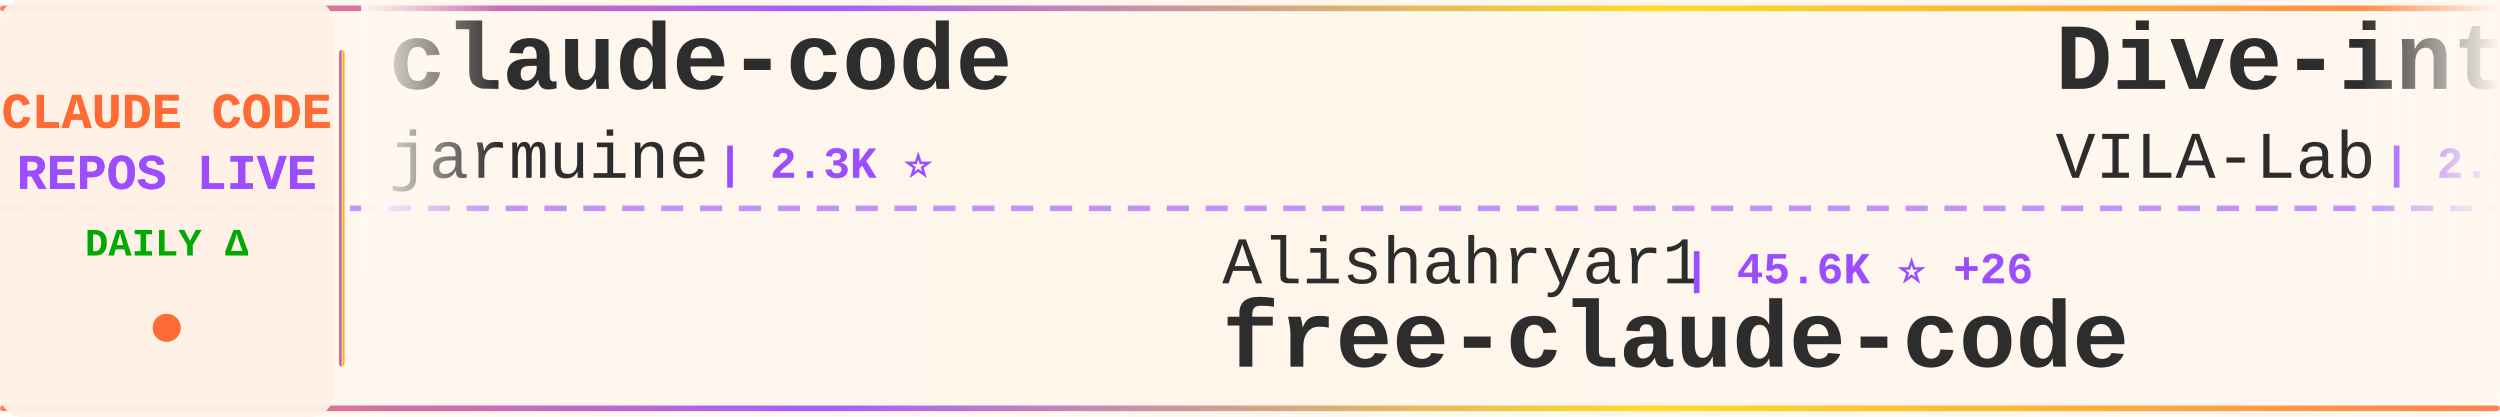
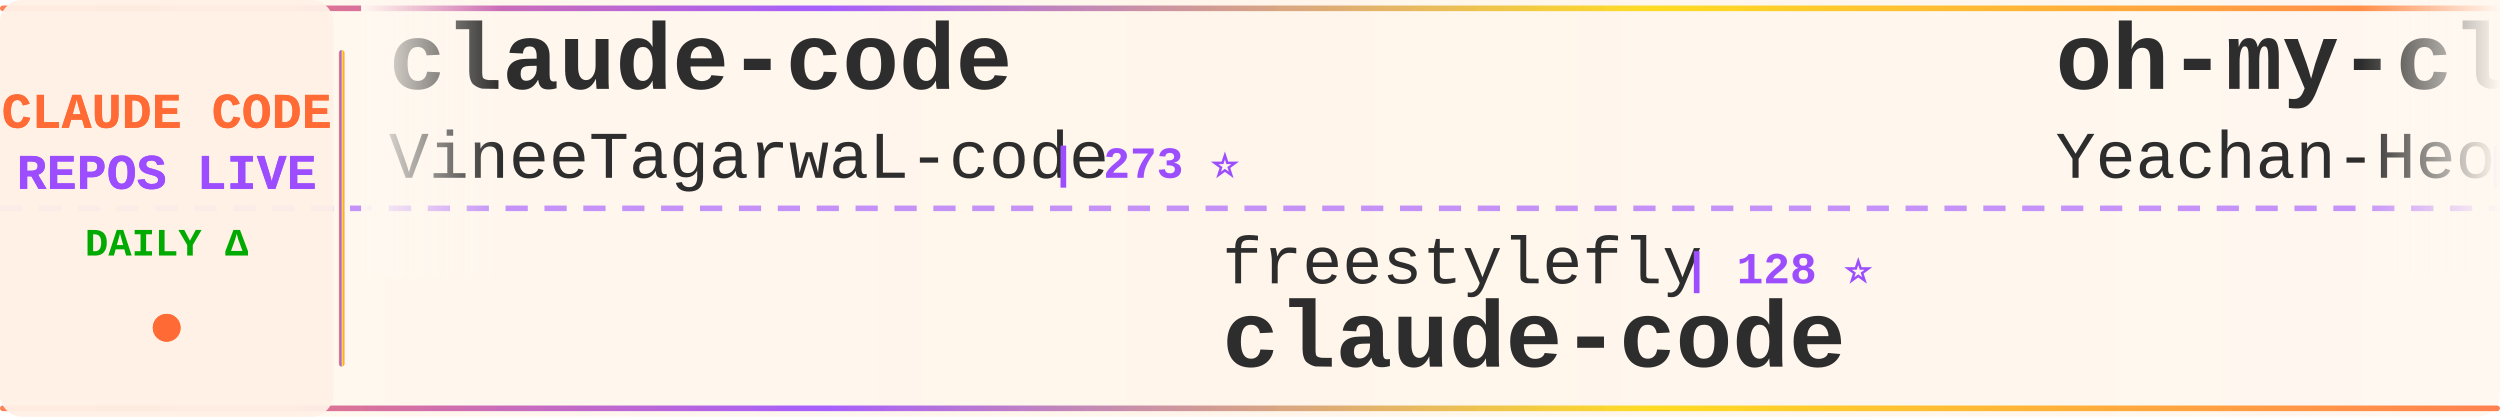
<svg xmlns="http://www.w3.org/2000/svg" width="900" height="150">
  <defs>
    <linearGradient id="tickerBg" x1="0%" y1="0%" x2="100%" y2="0%">
      <stop offset="0%" style="stop-color:#fff8f0;stop-opacity:0.98" />
      <stop offset="50%" style="stop-color:#fff5eb;stop-opacity:1" />
      <stop offset="100%" style="stop-color:#fff8f0;stop-opacity:0.98" />
    </linearGradient>
    <linearGradient id="borderGrad" x1="0%" y1="0%" x2="100%" y2="0%">
      <stop offset="0%" style="stop-color:#FF6B35;stop-opacity:0.85">
        <animate attributeName="stop-opacity" values="0.85;1;0.85" dur="2s" repeatCount="indefinite" />
      </stop>
      <stop offset="33%" style="stop-color:#9C4EFF;stop-opacity:0.9">
        <animate attributeName="stop-opacity" values="0.9;1;0.9" dur="2.2s" repeatCount="indefinite" />
      </stop>
      <stop offset="66%" style="stop-color:#FFD700;stop-opacity:0.85">
        <animate attributeName="stop-opacity" values="0.85;1;0.85" dur="1.8s" repeatCount="indefinite" />
      </stop>
      <stop offset="100%" style="stop-color:#FF6B35;stop-opacity:0.85">
        <animate attributeName="stop-opacity" values="0.85;1;0.85" dur="2s" repeatCount="indefinite" />
      </stop>
    </linearGradient>
    <filter id="textGlow">
      <feGaussianBlur stdDeviation="0.15" result="coloredBlur" />
      <feMerge>
        <feMergeNode in="coloredBlur" />
        <feMergeNode in="SourceGraphic" />
      </feMerge>
    </filter>
    <filter id="metricGlow">
      <feGaussianBlur stdDeviation="0.2" result="coloredBlur" />
      <feMerge>
        <feMergeNode in="coloredBlur" />
        <feMergeNode in="SourceGraphic" />
      </feMerge>
    </filter>
    <linearGradient id="leftFade" x1="0%" y1="0%" x2="100%" y2="0%">
      <stop offset="0%" style="stop-color:#fff8f0;stop-opacity:1" />
      <stop offset="100%" style="stop-color:#fff8f0;stop-opacity:0" />
    </linearGradient>
    <linearGradient id="rightFade" x1="0%" y1="0%" x2="100%" y2="0%">
      <stop offset="0%" style="stop-color:#fff8f0;stop-opacity:0" />
      <stop offset="100%" style="stop-color:#fff8f0;stop-opacity:1" />
    </linearGradient>
  </defs>
  <rect width="900" height="150" fill="url(#tickerBg)" rx="8" />
  <rect x="0" y="2" width="900" height="2" fill="url(#borderGrad)" rx="1" />
  <rect x="0" y="146" width="900" height="2" fill="url(#borderGrad)" rx="1" />
  <line x1="0" y1="75" x2="900" y2="75" stroke="#9C4EFF" stroke-width="2" stroke-dasharray="8 6" opacity="0.6" />
  <rect x="0" y="0" width="120" height="150" fill="#fff0e6" opacity="0.95" rx="8" />
  <text x="60" y="46" font-family="'Courier New', monospace" font-size="18" font-weight="bold" fill="#FF6B35" text-anchor="middle" filter="url(#textGlow)">
    CLAUDE CODE
  </text>
  <text x="60" y="68" font-family="'Courier New', monospace" font-size="18" font-weight="bold" fill="#9C4EFF" text-anchor="middle" filter="url(#textGlow)">
    REPOS LIVE
  </text>
  <text x="60" y="92" font-family="'Courier New', monospace" font-size="14" font-weight="bold" fill="#00aa00" text-anchor="middle">
    DAILY Δ
  </text>
  <circle cx="60" cy="118" r="5" fill="#FF6B35" filter="url(#metricGlow)">
    <animate attributeName="r" values="4;6;4" dur="1.5s" repeatCount="indefinite" />
    <animate attributeName="opacity" values="0.6;1;0.6" dur="1.5s" repeatCount="indefinite" />
  </circle>
  <rect x="122" y="18" width="2" height="114" fill="url(#borderGrad)" rx="1" />
  <clipPath id="tickerClip">
    <rect x="130" y="0" width="770" height="150" />
  </clipPath>
  <g clip-path="url(#tickerClip)">
    <g id="tickerItems">
      <animateTransform attributeName="transform" attributeType="XML" type="translate" from="0 0" to="-3000 0" dur="54s" repeatCount="indefinite" />
      <g transform="translate(0, 0)">
        <text x="140" y="32" font-family="'Courier New', monospace" font-size="34" font-weight="bold" fill="#2d2d2d">claude-code</text>
-         <text x="140" y="64" font-family="'Courier New', monospace" font-size="24" font-weight="normal" fill="#2d2d2d" opacity="1.0">jarmuine</text>
-         <text x="258" y="64" font-family="'Courier New', monospace" font-size="16" font-weight="bold" fill="#9C4EFF"> | 2.3K ⭐</text>
+         <text x="140" y="64" font-family="'Courier New', monospace" font-size="24" font-weight="normal" fill="#2d2d2d" opacity="1.0">VineeTagarwaL-code</text>
+         <text x="378" y="64" font-family="'Courier New', monospace" font-size="16" font-weight="bold" fill="#9C4EFF"> | 273 ⭐</text>
      </g>
      <g transform="translate(300, 0)">
-         <text x="140" y="102" font-family="'Courier New', monospace" font-size="24" font-weight="normal" fill="#2d2d2d" opacity="1.0">Alishahryar1</text>
-         <text x="306" y="102" font-family="'Courier New', monospace" font-size="16" font-weight="bold" fill="#9C4EFF"> | 45.6K ⭐ +26</text>
-         <text x="140" y="132" font-family="'Courier New', monospace" font-size="34" font-weight="bold" fill="#2d2d2d">free-claude-code</text>
+         <text x="140" y="102" font-family="'Courier New', monospace" font-size="24" font-weight="normal" fill="#2d2d2d" opacity="1.0">freestylefly</text>
+         <text x="306" y="102" font-family="'Courier New', monospace" font-size="16" font-weight="bold" fill="#9C4EFF"> | 128 ⭐</text>
+         <text x="140" y="132" font-family="'Courier New', monospace" font-size="34" font-weight="bold" fill="#2d2d2d">claude-code</text>
      </g>
      <g transform="translate(600, 0)">
-         <text x="140" y="32" font-family="'Courier New', monospace" font-size="34" font-weight="bold" fill="#2d2d2d">Dive-into-Claude-Code</text>
-         <text x="140" y="64" font-family="'Courier New', monospace" font-size="24" font-weight="normal" fill="#2d2d2d" opacity="1.0">VILA-Lab</text>
-         <text x="258" y="64" font-family="'Courier New', monospace" font-size="16" font-weight="bold" fill="#9C4EFF"> | 2.1K ⭐</text>
+         <text x="140" y="32" font-family="'Courier New', monospace" font-size="34" font-weight="bold" fill="#2d2d2d">oh-my-claudecode</text>
+         <text x="140" y="64" font-family="'Courier New', monospace" font-size="24" font-weight="normal" fill="#2d2d2d" opacity="1.0">Yeachan-Heo</text>
+         <text x="294" y="64" font-family="'Courier New', monospace" font-size="16" font-weight="bold" fill="#9C4EFF"> | 38.6K ⭐ +3</text>
      </g>
      <g transform="translate(900, 0)">
-         <text x="140" y="102" font-family="'Courier New', monospace" font-size="24" font-weight="normal" fill="#2d2d2d" opacity="1.0">lowcortisolprogrammer</text>
-         <text x="414" y="102" font-family="'Courier New', monospace" font-size="16" font-weight="bold" fill="#9C4EFF"> | 171 ⭐</text>
+         <text x="140" y="102" font-family="'Courier New', monospace" font-size="24" font-weight="normal" fill="#2d2d2d" opacity="1.0">kodu-ai</text>
+         <text x="246" y="102" font-family="'Courier New', monospace" font-size="16" font-weight="bold" fill="#9C4EFF"> | 5.2K ⭐</text>
+         <text x="140" y="132" font-family="'Courier New', monospace" font-size="34" font-weight="bold" fill="#2d2d2d">claude-coder</text>
+       </g>
+       <g transform="translate(1200, 0)">
+         <text x="140" y="32" font-family="'Courier New', monospace" font-size="34" font-weight="bold" fill="#2d2d2d">Auto-claude-code-researc...</text>
+         <text x="140" y="64" font-family="'Courier New', monospace" font-size="24" font-weight="normal" fill="#2d2d2d" opacity="1.0">wanshuiyin</text>
+         <text x="282" y="64" font-family="'Courier New', monospace" font-size="16" font-weight="bold" fill="#9C4EFF"> | 14.8K ⭐ +4</text>
+       </g>
+       <g transform="translate(1500, 0)">
+         <text x="140" y="102" font-family="'Courier New', monospace" font-size="24" font-weight="normal" fill="#2d2d2d" opacity="1.0">T-Lab-CUHKSZ</text>
+         <text x="306" y="102" font-family="'Courier New', monospace" font-size="16" font-weight="bold" fill="#9C4EFF"> | 328 ⭐</text>
        <text x="140" y="132" font-family="'Courier New', monospace" font-size="34" font-weight="bold" fill="#2d2d2d">claude-code</text>
      </g>
-       <g transform="translate(1200, 0)">
-         <text x="140" y="32" font-family="'Courier New', monospace" font-size="34" font-weight="bold" fill="#2d2d2d">claude-code-source-code</text>
-         <text x="140" y="64" font-family="'Courier New', monospace" font-size="24" font-weight="normal" fill="#2d2d2d" opacity="1.0">777genius</text>
-         <text x="270" y="64" font-family="'Courier New', monospace" font-size="16" font-weight="bold" fill="#9C4EFF"> | 926 ⭐</text>
-       </g>
-       <g transform="translate(1500, 0)">
-         <text x="140" y="102" font-family="'Courier New', monospace" font-size="24" font-weight="normal" fill="#2d2d2d" opacity="1.0">alejandrobalderas</text>
-         <text x="366" y="102" font-family="'Courier New', monospace" font-size="16" font-weight="bold" fill="#9C4EFF"> | 2.8K ⭐ -1</text>
-         <text x="140" y="132" font-family="'Courier New', monospace" font-size="34" font-weight="bold" fill="#2d2d2d">claude-code-from-source</text>
-       </g>
      <g transform="translate(1800, 0)">
-         <text x="140" y="32" font-family="'Courier New', monospace" font-size="34" font-weight="bold" fill="#2d2d2d">claude-code</text>
-         <text x="140" y="64" font-family="'Courier New', monospace" font-size="24" font-weight="normal" fill="#2d2d2d" opacity="1.0">Tinkeringg-Lab</text>
-         <text x="330" y="64" font-family="'Courier New', monospace" font-size="16" font-weight="bold" fill="#9C4EFF"> | 211 ⭐</text>
+         <text x="140" y="32" font-family="'Courier New', monospace" font-size="34" font-weight="bold" fill="#2d2d2d">claude-code-prompts</text>
+         <text x="140" y="64" font-family="'Courier New', monospace" font-size="24" font-weight="normal" fill="#2d2d2d" opacity="1.0">repowise-dev</text>
+         <text x="306" y="64" font-family="'Courier New', monospace" font-size="16" font-weight="bold" fill="#9C4EFF"> | 1.2K ⭐</text>
      </g>
      <g transform="translate(2100, 0)">
-         <text x="140" y="102" font-family="'Courier New', monospace" font-size="24" font-weight="normal" fill="#2d2d2d" opacity="1.0">ykdojo</text>
-         <text x="234" y="102" font-family="'Courier New', monospace" font-size="16" font-weight="bold" fill="#9C4EFF"> | 9.7K ⭐ +9</text>
-         <text x="140" y="132" font-family="'Courier New', monospace" font-size="34" font-weight="bold" fill="#2d2d2d">claude-code-tips</text>
+         <text x="140" y="102" font-family="'Courier New', monospace" font-size="24" font-weight="normal" fill="#2d2d2d" opacity="1.0">jeremylongshore</text>
+         <text x="342" y="102" font-family="'Courier New', monospace" font-size="16" font-weight="bold" fill="#9C4EFF"> | 2.6K ⭐ +4</text>
+         <text x="140" y="132" font-family="'Courier New', monospace" font-size="34" font-weight="bold" fill="#2d2d2d">claude-code-plugins-plus...</text>
      </g>
      <g transform="translate(2400, 0)">
-         <text x="140" y="32" font-family="'Courier New', monospace" font-size="34" font-weight="bold" fill="#2d2d2d">claude-code-from-scratch</text>
-         <text x="140" y="64" font-family="'Courier New', monospace" font-size="24" font-weight="normal" fill="#2d2d2d" opacity="1.0">Windy3f3f3f3f</text>
-         <text x="318" y="64" font-family="'Courier New', monospace" font-size="16" font-weight="bold" fill="#9C4EFF"> | 2.6K ⭐ +1</text>
+         <text x="140" y="32" font-family="'Courier New', monospace" font-size="34" font-weight="bold" fill="#2d2d2d">learn-claude-code</text>
+         <text x="140" y="64" font-family="'Courier New', monospace" font-size="24" font-weight="normal" fill="#2d2d2d" opacity="1.0">shareAI-lab</text>
+         <text x="294" y="64" font-family="'Courier New', monospace" font-size="16" font-weight="bold" fill="#9C4EFF"> | 74.4K ⭐ +10</text>
      </g>
      <g transform="translate(2700, 0)">
-         <text x="140" y="102" font-family="'Courier New', monospace" font-size="24" font-weight="normal" fill="#2d2d2d" opacity="1.0">anthropics</text>
-         <text x="282" y="102" font-family="'Courier New', monospace" font-size="16" font-weight="bold" fill="#9C4EFF"> | 947 ⭐</text>
-         <text x="140" y="132" font-family="'Courier New', monospace" font-size="34" font-weight="bold" fill="#2d2d2d">claude-code-base-action</text>
+         <text x="140" y="102" font-family="'Courier New', monospace" font-size="24" font-weight="normal" fill="#2d2d2d" opacity="1.0">ChrisWiles</text>
+         <text x="282" y="102" font-family="'Courier New', monospace" font-size="16" font-weight="bold" fill="#9C4EFF"> | 6.0K ⭐</text>
+         <text x="140" y="132" font-family="'Courier New', monospace" font-size="34" font-weight="bold" fill="#2d2d2d">claude-code-showcase</text>
      </g>
      <g transform="translate(3000, 0)">
        <text x="140" y="32" font-family="'Courier New', monospace" font-size="34" font-weight="bold" fill="#2d2d2d">claude-code</text>
-         <text x="140" y="64" font-family="'Courier New', monospace" font-size="24" font-weight="normal" fill="#2d2d2d" opacity="1.0">jarmuine</text>
-         <text x="258" y="64" font-family="'Courier New', monospace" font-size="16" font-weight="bold" fill="#9C4EFF"> | 2.3K ⭐</text>
+         <text x="140" y="64" font-family="'Courier New', monospace" font-size="24" font-weight="normal" fill="#2d2d2d" opacity="1.0">VineeTagarwaL-code</text>
+         <text x="378" y="64" font-family="'Courier New', monospace" font-size="16" font-weight="bold" fill="#9C4EFF"> | 273 ⭐</text>
      </g>
      <g transform="translate(3300, 0)">
-         <text x="140" y="102" font-family="'Courier New', monospace" font-size="24" font-weight="normal" fill="#2d2d2d" opacity="1.0">Alishahryar1</text>
-         <text x="306" y="102" font-family="'Courier New', monospace" font-size="16" font-weight="bold" fill="#9C4EFF"> | 45.6K ⭐ +26</text>
-         <text x="140" y="132" font-family="'Courier New', monospace" font-size="34" font-weight="bold" fill="#2d2d2d">free-claude-code</text>
+         <text x="140" y="102" font-family="'Courier New', monospace" font-size="24" font-weight="normal" fill="#2d2d2d" opacity="1.0">freestylefly</text>
+         <text x="306" y="102" font-family="'Courier New', monospace" font-size="16" font-weight="bold" fill="#9C4EFF"> | 128 ⭐</text>
+         <text x="140" y="132" font-family="'Courier New', monospace" font-size="34" font-weight="bold" fill="#2d2d2d">claude-code</text>
      </g>
      <g transform="translate(3600, 0)">
-         <text x="140" y="32" font-family="'Courier New', monospace" font-size="34" font-weight="bold" fill="#2d2d2d">Dive-into-Claude-Code</text>
-         <text x="140" y="64" font-family="'Courier New', monospace" font-size="24" font-weight="normal" fill="#2d2d2d" opacity="1.0">VILA-Lab</text>
-         <text x="258" y="64" font-family="'Courier New', monospace" font-size="16" font-weight="bold" fill="#9C4EFF"> | 2.1K ⭐</text>
+         <text x="140" y="32" font-family="'Courier New', monospace" font-size="34" font-weight="bold" fill="#2d2d2d">oh-my-claudecode</text>
+         <text x="140" y="64" font-family="'Courier New', monospace" font-size="24" font-weight="normal" fill="#2d2d2d" opacity="1.0">Yeachan-Heo</text>
+         <text x="294" y="64" font-family="'Courier New', monospace" font-size="16" font-weight="bold" fill="#9C4EFF"> | 38.6K ⭐ +3</text>
      </g>
      <g transform="translate(3900, 0)">
-         <text x="140" y="102" font-family="'Courier New', monospace" font-size="24" font-weight="normal" fill="#2d2d2d" opacity="1.0">lowcortisolprogrammer</text>
-         <text x="414" y="102" font-family="'Courier New', monospace" font-size="16" font-weight="bold" fill="#9C4EFF"> | 171 ⭐</text>
-         <text x="140" y="132" font-family="'Courier New', monospace" font-size="34" font-weight="bold" fill="#2d2d2d">claude-code</text>
+         <text x="140" y="102" font-family="'Courier New', monospace" font-size="24" font-weight="normal" fill="#2d2d2d" opacity="1.0">kodu-ai</text>
+         <text x="246" y="102" font-family="'Courier New', monospace" font-size="16" font-weight="bold" fill="#9C4EFF"> | 5.2K ⭐</text>
+         <text x="140" y="132" font-family="'Courier New', monospace" font-size="34" font-weight="bold" fill="#2d2d2d">claude-coder</text>
      </g>
    </g>
  </g>
  <rect x="130" y="0" width="50" height="100" fill="url(#leftFade)" />
  <rect x="850" y="0" width="50" height="100" fill="url(#rightFade)" />
</svg>
